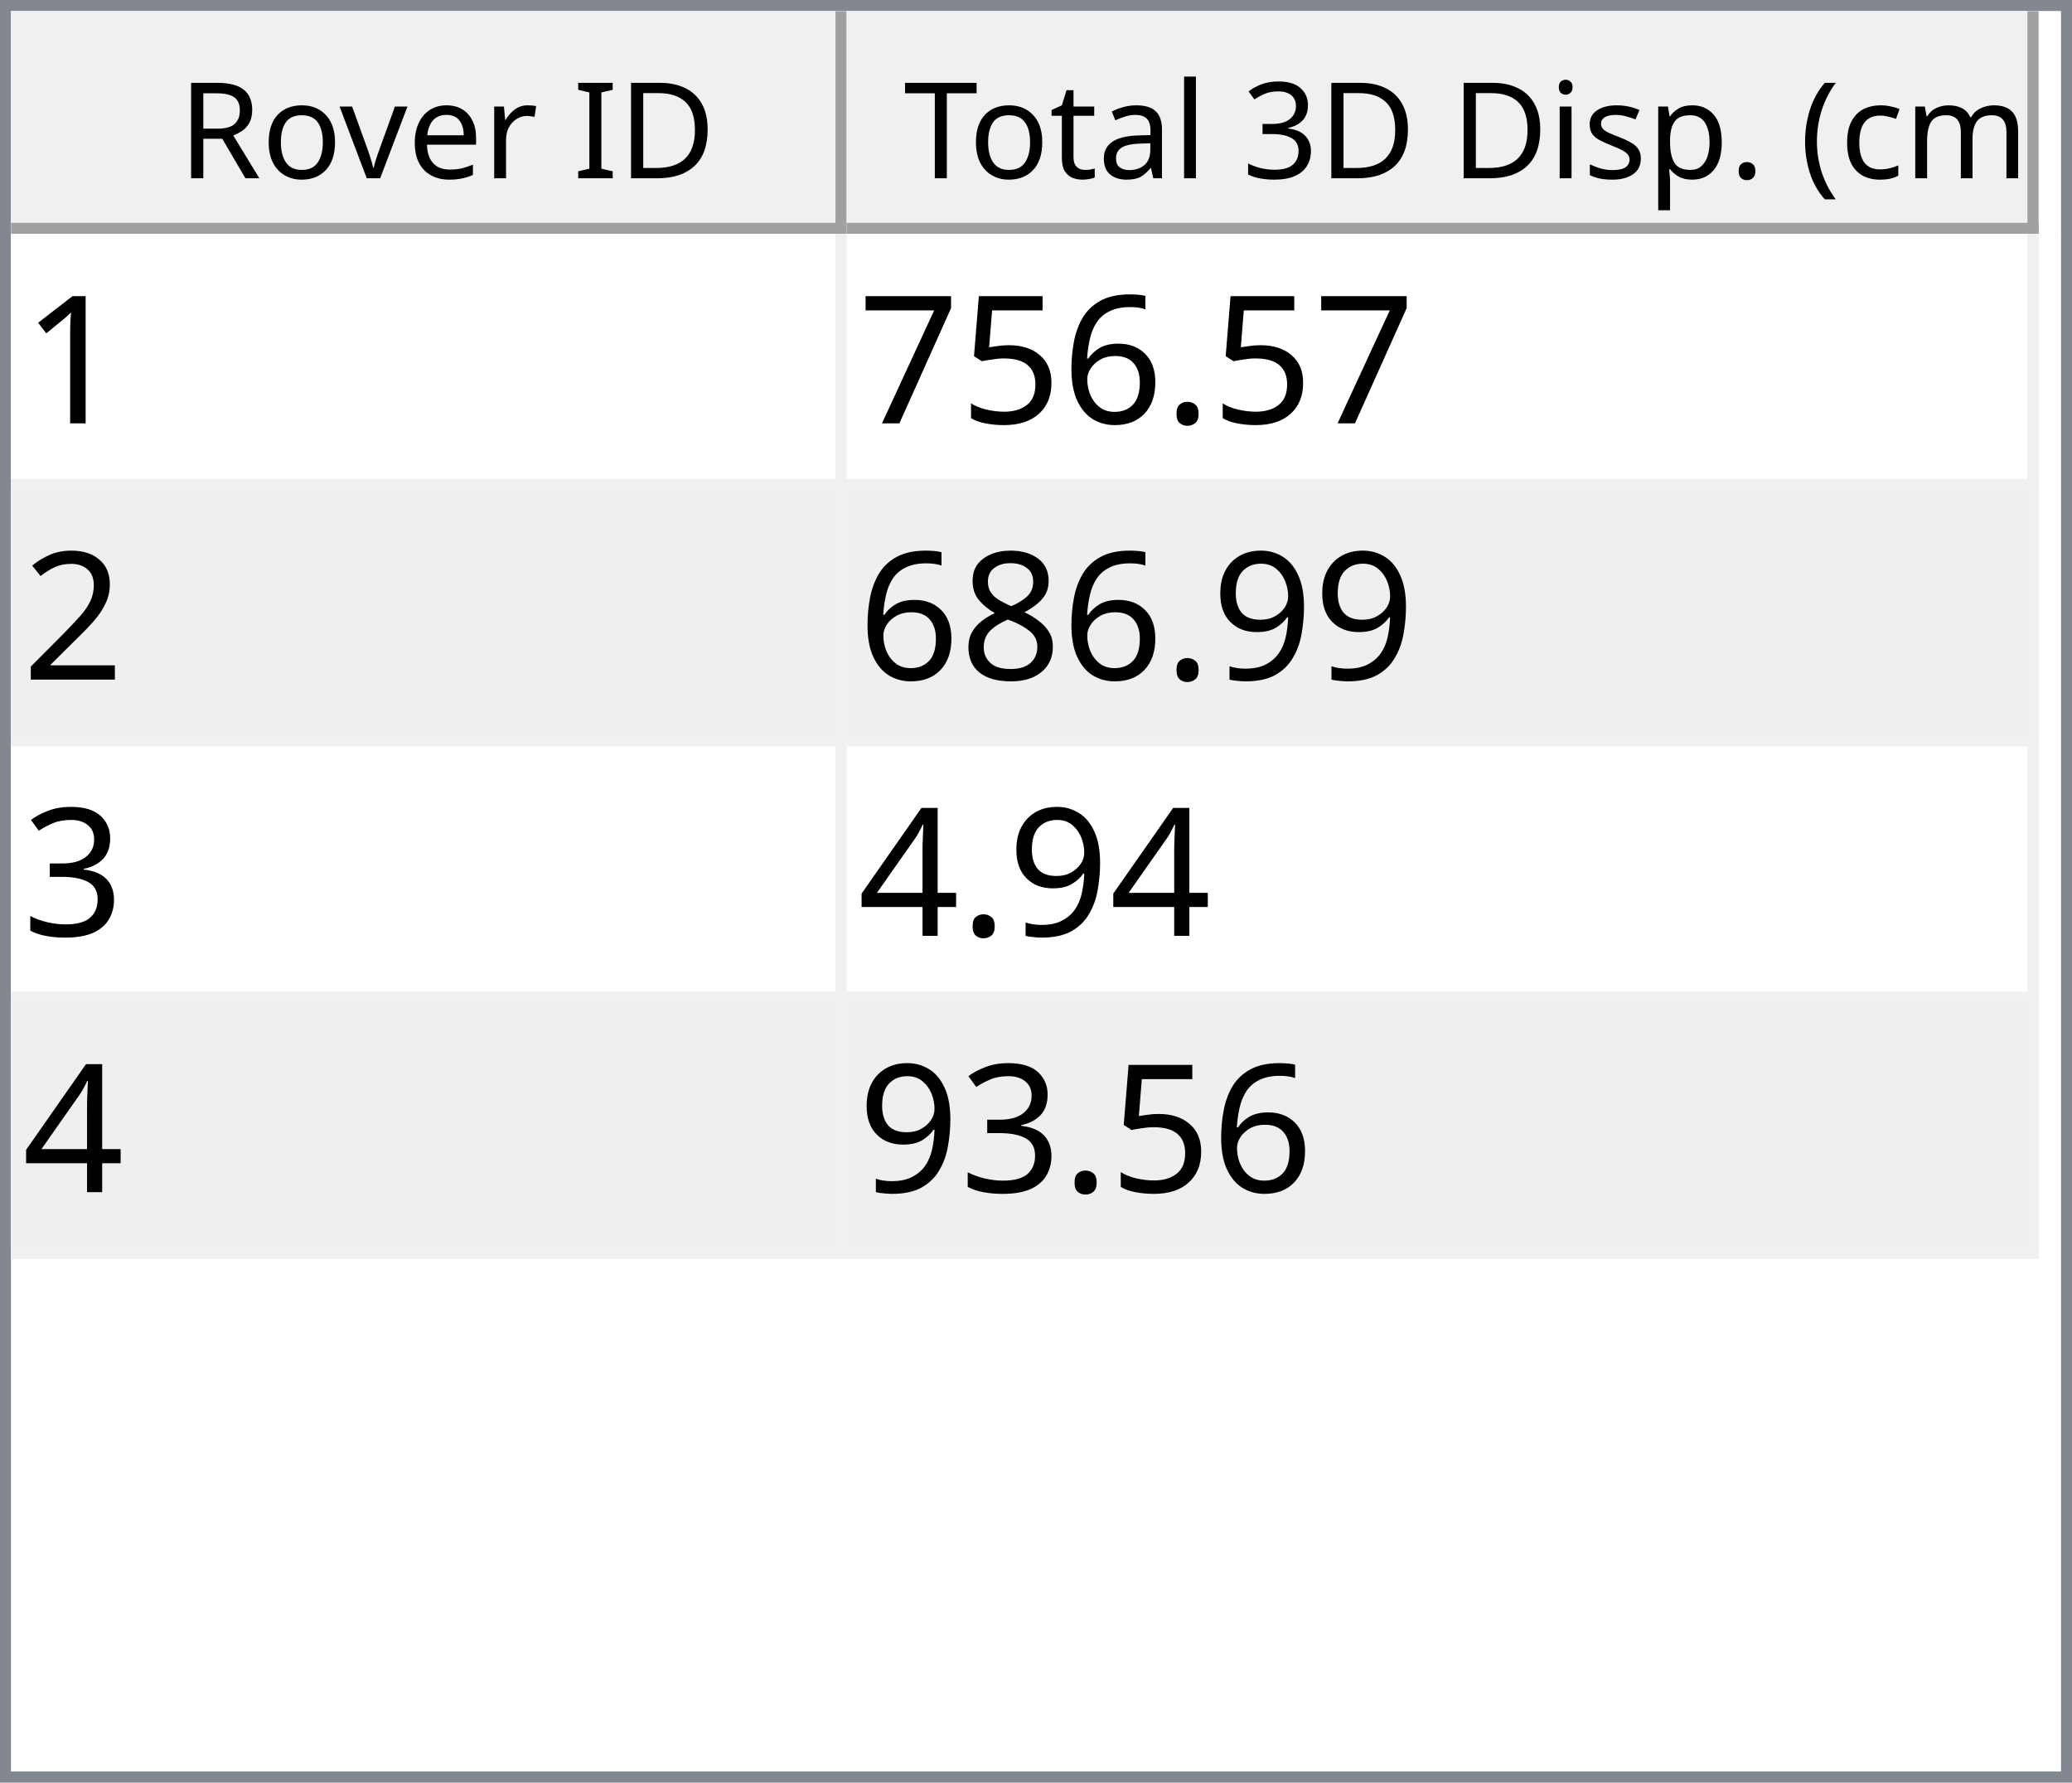
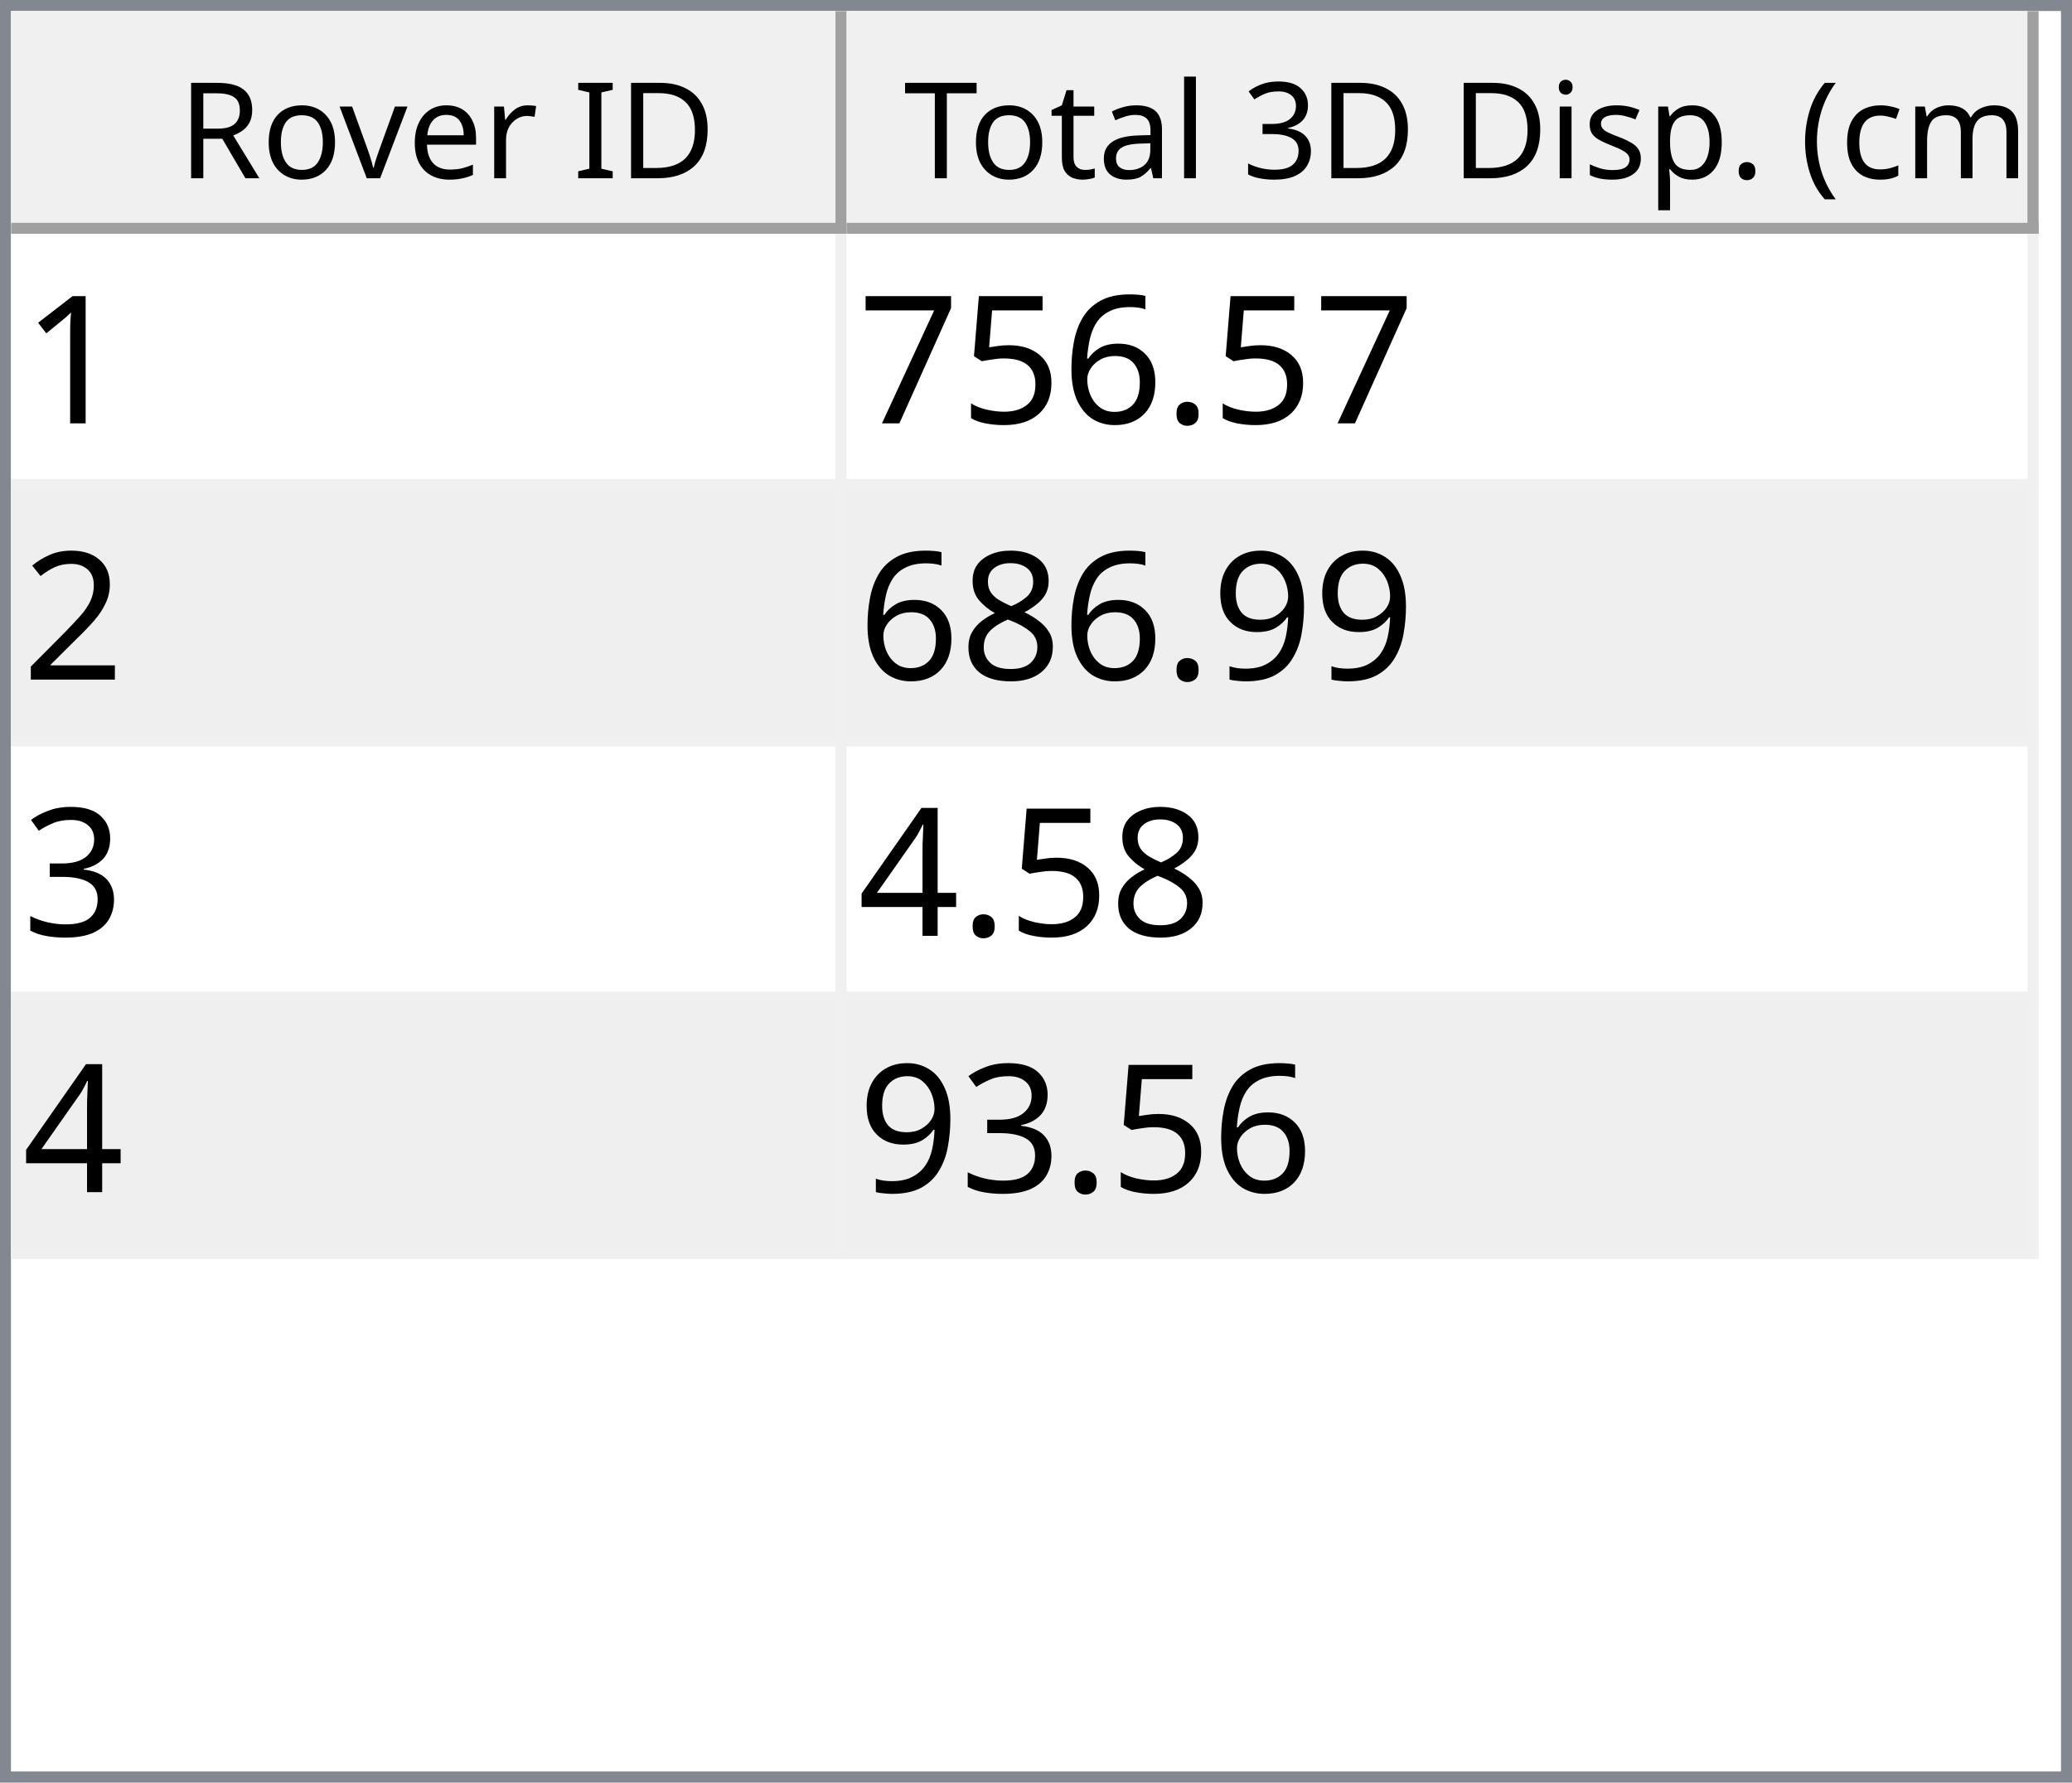
<svg xmlns="http://www.w3.org/2000/svg" style="fill-opacity:1; color-rendering:auto; color-interpolation:auto; text-rendering:auto; stroke:black; stroke-linecap:square; stroke-miterlimit:10; shape-rendering:auto; stroke-opacity:1; fill:black; stroke-dasharray:none; font-weight:normal; stroke-width:1; font-family:'Dialog'; font-style:normal; stroke-linejoin:miter; font-size:12px; stroke-dashoffset:0; image-rendering:auto;" width="186" height="160">
  <defs id="genericDefs" />
  <g>
    <defs id="defs1">
      <clipPath clipPathUnits="userSpaceOnUse" id="clipPath1">
        <path d="M0 0 L186 0 L186 160 L0 160 L0 0 Z" />
      </clipPath>
      <clipPath clipPathUnits="userSpaceOnUse" id="clipPath2">
        <path d="M0 0 L0 160 L186 160 L186 0 Z" />
      </clipPath>
      <clipPath clipPathUnits="userSpaceOnUse" id="clipPath3">
        <path d="M0 0 L0 20 L184 20 L184 0 Z" />
      </clipPath>
      <clipPath clipPathUnits="userSpaceOnUse" id="clipPath4">
        <path d="M0 0 L0 20 L75 20 L75 0 Z" />
      </clipPath>
      <clipPath clipPathUnits="userSpaceOnUse" id="clipPath5">
        <path d="M1 1 L1 19 L74 19 L74 1 Z" />
      </clipPath>
      <clipPath clipPathUnits="userSpaceOnUse" id="clipPath6">
        <path d="M0 0 L0 18 L73 18 L73 0 Z" />
      </clipPath>
      <clipPath clipPathUnits="userSpaceOnUse" id="clipPath7">
        <path d="M-0.5 -0.5 L-0.5 19.5 L74.5 19.5 L74.5 -0.5 Z" />
      </clipPath>
      <clipPath clipPathUnits="userSpaceOnUse" id="clipPath8">
        <path d="M0 0 L0 20 L107 20 L107 0 Z" />
      </clipPath>
      <clipPath clipPathUnits="userSpaceOnUse" id="clipPath9">
        <path d="M1 1 L1 19 L106 19 L106 1 Z" />
      </clipPath>
      <clipPath clipPathUnits="userSpaceOnUse" id="clipPath10">
        <path d="M0 0 L0 18 L105 18 L105 0 Z" />
      </clipPath>
      <clipPath clipPathUnits="userSpaceOnUse" id="clipPath11">
        <path d="M-0.5 -0.5 L-0.5 19.5 L106.5 19.5 L106.5 -0.5 Z" />
      </clipPath>
      <clipPath clipPathUnits="userSpaceOnUse" id="clipPath12">
        <path d="M0 0 L0 138 L184 138 L184 0 Z" />
      </clipPath>
      <clipPath clipPathUnits="userSpaceOnUse" id="clipPath13">
        <path d="M0 0 L0 92 L182 92 L182 0 Z" />
      </clipPath>
      <clipPath clipPathUnits="userSpaceOnUse" id="clipPath14">
        <path d="M-0.5 -0.5 L-0.5 91.5 L181.5 91.5 L181.5 -0.5 Z" />
      </clipPath>
      <clipPath clipPathUnits="userSpaceOnUse" id="clipPath15">
        <path d="M0 0 L0 22 L74 22 L74 0 Z" />
      </clipPath>
      <clipPath clipPathUnits="userSpaceOnUse" id="clipPath16">
        <path d="M0 0 L0 22 L106 22 L106 0 Z" />
      </clipPath>
      <font horiz-adv-x="64.551" id="font1">
        <font-face ascent="107.91" descent="25.098" units-per-em="100" style="font-style:normal; font-family:Segoe UI; font-weight:normal;" />
        <missing-glyph horiz-adv-x="64.551" d="M8.109 0 L8.109 68.266 L56.453 68.266 L56.453 0 L8.109 0 ZM15.328 7.234 L49.219 7.234 L49.219 61.031 L15.328 61.031 L15.328 7.234 Z" />
        <glyph unicode="D" horiz-adv-x="70.117" d="M9.188 0 L9.188 70.016 L28.516 70.016 Q65.531 70.016 65.531 35.891 Q65.531 19.672 55.25 9.836 Q44.969 0 27.734 0 L9.188 0 ZM17.391 62.594 L17.391 7.422 L27.828 7.422 Q41.609 7.422 49.273 14.797 Q56.938 22.172 56.938 35.688 Q56.938 62.594 28.328 62.594 L17.391 62.594 Z" />
        <glyph unicode="I" horiz-adv-x="26.611" d="M17.391 0 L9.188 0 L9.188 70.016 L17.391 70.016 L17.391 0 Z" />
        <glyph unicode=" " horiz-adv-x="27.393" d="" />
        <glyph unicode="r" horiz-adv-x="34.766" d="M34.188 41.891 Q32.078 43.5 28.125 43.5 Q23 43.5 19.555 38.672 Q16.109 33.844 16.109 25.484 L16.109 0 L8.109 0 L8.109 50 L16.109 50 L16.109 39.703 L16.312 39.703 Q18.016 44.969 21.531 47.922 Q25.047 50.875 29.391 50.875 Q32.516 50.875 34.188 50.203 L34.188 41.891 Z" />
        <glyph unicode="e" horiz-adv-x="52.295" d="M48.297 23 L12.984 23 Q13.188 14.656 17.484 10.109 Q21.781 5.562 29.297 5.562 Q37.75 5.562 44.828 11.141 L44.828 3.609 Q38.234 -1.172 27.391 -1.172 Q16.797 -1.172 10.742 5.641 Q4.688 12.453 4.688 24.812 Q4.688 36.469 11.305 43.82 Q17.922 51.172 27.734 51.172 Q37.547 51.172 42.922 44.828 Q48.297 38.484 48.297 27.203 L48.297 23 ZM40.094 29.781 Q40.047 36.719 36.75 40.578 Q33.453 44.438 27.594 44.438 Q21.922 44.438 17.969 40.383 Q14.016 36.328 13.094 29.781 L40.094 29.781 Z" />
        <glyph unicode="v" horiz-adv-x="47.9" d="M47.406 50 L27.484 0 L19.625 0 L0.688 50 L9.469 50 L22.172 13.672 Q23.578 9.672 23.922 6.688 L24.125 6.688 Q24.609 10.453 25.688 13.484 L38.969 50 L47.406 50 Z" />
        <glyph unicode="o" horiz-adv-x="58.594" d="M29 -1.172 Q17.922 -1.172 11.305 5.836 Q4.688 12.844 4.688 24.422 Q4.688 37.016 11.57 44.094 Q18.453 51.172 30.172 51.172 Q41.359 51.172 47.633 44.289 Q53.906 37.406 53.906 25.203 Q53.906 13.234 47.141 6.031 Q40.375 -1.172 29 -1.172 ZM29.594 44.438 Q21.875 44.438 17.383 39.188 Q12.891 33.938 12.891 24.703 Q12.891 15.828 17.43 10.695 Q21.969 5.562 29.594 5.562 Q37.359 5.562 41.531 10.594 Q45.703 15.625 45.703 24.906 Q45.703 34.281 41.531 39.359 Q37.359 44.438 29.594 44.438 Z" />
        <glyph unicode="R" horiz-adv-x="59.814" d="M59.375 0 L49.609 0 L37.891 19.625 Q36.281 22.359 34.766 24.289 Q33.25 26.219 31.664 27.438 Q30.078 28.656 28.25 29.219 Q26.422 29.781 24.125 29.781 L17.391 29.781 L17.391 0 L9.188 0 L9.188 70.016 L30.078 70.016 Q34.672 70.016 38.555 68.867 Q42.438 67.719 45.289 65.375 Q48.141 63.031 49.758 59.547 Q51.375 56.062 51.375 51.375 Q51.375 47.703 50.273 44.656 Q49.172 41.609 47.148 39.211 Q45.125 36.812 42.266 35.133 Q39.406 33.453 35.844 32.516 L35.844 32.328 Q37.594 31.547 38.891 30.547 Q40.188 29.547 41.359 28.18 Q42.531 26.812 43.68 25.078 Q44.828 23.344 46.234 21.047 L59.375 0 ZM17.391 62.594 L17.391 37.203 L28.516 37.203 Q31.594 37.203 34.203 38.133 Q36.812 39.062 38.719 40.797 Q40.625 42.531 41.703 45.047 Q42.781 47.562 42.781 50.688 Q42.781 56.297 39.141 59.445 Q35.5 62.594 28.609 62.594 L17.391 62.594 Z" />
        <glyph unicode=")" horiz-adv-x="30.176" d="M8.297 -15.922 L1.172 -15.922 Q16.406 2.344 16.406 26.812 Q16.406 51.469 1.078 70.016 L8.297 70.016 Q23.531 52.156 23.531 26.703 Q23.531 1.375 8.297 -15.922 Z" />
        <glyph unicode="m" horiz-adv-x="86.133" d="M79.109 0 L71.094 0 L71.094 28.719 Q71.094 37.016 68.531 40.727 Q65.969 44.438 59.906 44.438 Q54.781 44.438 51.195 39.75 Q47.609 35.062 47.609 28.516 L47.609 0 L39.594 0 L39.594 29.688 Q39.594 44.438 28.219 44.438 Q22.953 44.438 19.531 40.016 Q16.109 35.594 16.109 28.516 L16.109 0 L8.109 0 L8.109 50 L16.109 50 L16.109 42.094 L16.312 42.094 Q21.625 51.172 31.844 51.172 Q36.969 51.172 40.773 48.312 Q44.578 45.453 46 40.828 Q51.562 51.172 62.594 51.172 Q79.109 51.172 79.109 30.812 L79.109 0 Z" />
        <glyph unicode="c" horiz-adv-x="46.191" d="M42.188 2.297 Q36.422 -1.172 28.516 -1.172 Q17.828 -1.172 11.258 5.789 Q4.688 12.75 4.688 23.828 Q4.688 36.188 11.766 43.68 Q18.844 51.172 30.672 51.172 Q37.25 51.172 42.281 48.734 L42.281 40.531 Q36.719 44.438 30.375 44.438 Q22.703 44.438 17.797 38.945 Q12.891 33.453 12.891 24.516 Q12.891 15.719 17.508 10.641 Q22.125 5.562 29.891 5.562 Q36.422 5.562 42.188 9.906 L42.188 2.297 Z" />
        <glyph unicode="(" horiz-adv-x="30.176" d="M29.109 -15.922 L21.969 -15.922 Q6.844 1.375 6.844 26.703 Q6.844 52.156 21.969 70.016 L29.203 70.016 Q13.875 51.469 13.875 26.812 Q13.875 2.344 29.109 -15.922 Z" />
        <glyph unicode="." horiz-adv-x="21.68" d="M10.891 -1.078 Q8.641 -1.078 7.055 0.539 Q5.469 2.156 5.469 4.391 Q5.469 6.641 7.055 8.273 Q8.641 9.906 10.891 9.906 Q13.188 9.906 14.797 8.273 Q16.406 6.641 16.406 4.391 Q16.406 2.156 14.797 0.539 Q13.188 -1.078 10.891 -1.078 Z" />
        <glyph unicode="p" horiz-adv-x="58.789" d="M16.312 7.234 L16.109 7.234 L16.109 -23 L8.109 -23 L8.109 50 L16.109 50 L16.109 41.219 L16.312 41.219 Q22.219 51.172 33.594 51.172 Q43.266 51.172 48.688 44.461 Q54.109 37.75 54.109 26.469 Q54.109 13.922 48 6.375 Q41.891 -1.172 31.297 -1.172 Q21.578 -1.172 16.312 7.234 ZM16.109 27.391 L16.109 20.406 Q16.109 14.203 20.141 9.883 Q24.172 5.562 30.375 5.562 Q37.641 5.562 41.773 11.133 Q45.906 16.703 45.906 26.609 Q45.906 34.969 42.047 39.703 Q38.188 44.438 31.594 44.438 Q24.609 44.438 20.359 39.578 Q16.109 34.719 16.109 27.391 Z" />
        <glyph unicode="s" horiz-adv-x="42.432" d="M5.078 1.812 L5.078 10.406 Q11.625 5.562 19.484 5.562 Q30.031 5.562 30.031 12.594 Q30.031 14.594 29.125 15.992 Q28.219 17.391 26.68 18.461 Q25.141 19.531 23.07 20.383 Q21 21.234 18.609 22.172 Q15.281 23.484 12.766 24.828 Q10.25 26.172 8.57 27.859 Q6.891 29.547 6.031 31.695 Q5.172 33.844 5.172 36.719 Q5.172 40.234 6.789 42.945 Q8.406 45.656 11.086 47.484 Q13.766 49.312 17.211 50.242 Q20.656 51.172 24.312 51.172 Q30.812 51.172 35.938 48.922 L35.938 40.828 Q30.422 44.438 23.25 44.438 Q21 44.438 19.195 43.922 Q17.391 43.406 16.094 42.477 Q14.797 41.547 14.086 40.258 Q13.375 38.969 13.375 37.406 Q13.375 35.453 14.086 34.133 Q14.797 32.812 16.164 31.789 Q17.531 30.766 19.484 29.938 Q21.438 29.109 23.922 28.125 Q27.25 26.859 29.883 25.516 Q32.516 24.172 34.375 22.484 Q36.234 20.797 37.234 18.602 Q38.234 16.406 38.234 13.375 Q38.234 9.672 36.602 6.938 Q34.969 4.203 32.234 2.398 Q29.5 0.594 25.93 -0.289 Q22.359 -1.172 18.453 -1.172 Q10.75 -1.172 5.078 1.812 Z" />
        <glyph unicode="i" horiz-adv-x="24.219" d="M12.203 62.703 Q10.062 62.703 8.547 64.164 Q7.031 65.625 7.031 67.875 Q7.031 70.125 8.547 71.609 Q10.062 73.094 12.203 73.094 Q14.406 73.094 15.945 71.609 Q17.484 70.125 17.484 67.875 Q17.484 65.719 15.945 64.211 Q14.406 62.703 12.203 62.703 ZM16.109 0 L8.109 0 L8.109 50 L16.109 50 L16.109 0 Z" />
        <glyph unicode="3" horiz-adv-x="53.906" d="M46.531 19.828 Q46.531 15.094 44.75 11.211 Q42.969 7.328 39.719 4.57 Q36.469 1.812 31.93 0.297 Q27.391 -1.219 21.922 -1.219 Q11.922 -1.219 6 2.594 L6 11.188 Q13.094 5.609 22.219 5.609 Q25.875 5.609 28.828 6.539 Q31.781 7.469 33.906 9.227 Q36.031 10.984 37.18 13.477 Q38.328 15.969 38.328 19.094 Q38.328 32.812 18.797 32.812 L12.984 32.812 L12.984 39.594 L18.5 39.594 Q35.797 39.594 35.797 52.484 Q35.797 64.406 22.609 64.406 Q15.188 64.406 8.688 59.422 L8.688 67.188 Q15.375 71.188 24.609 71.188 Q29 71.188 32.57 69.969 Q36.141 68.75 38.68 66.555 Q41.219 64.359 42.609 61.281 Q44 58.203 44 54.5 Q44 40.672 30.031 36.719 L30.031 36.531 Q33.594 36.141 36.625 34.797 Q39.656 33.453 41.852 31.305 Q44.047 29.156 45.289 26.25 Q46.531 23.344 46.531 19.828 Z" />
        <glyph unicode="l" horiz-adv-x="24.219" d="M16.109 0 L8.109 0 L8.109 74.031 L16.109 74.031 L16.109 0 Z" />
        <glyph unicode="a" horiz-adv-x="50.879" d="M43.891 0 L35.891 0 L35.891 7.812 L35.688 7.812 Q30.469 -1.172 20.312 -1.172 Q12.844 -1.172 8.617 2.781 Q4.391 6.734 4.391 13.281 Q4.391 27.297 20.906 29.594 L35.891 31.688 Q35.891 44.438 25.594 44.438 Q16.547 44.438 9.281 38.281 L9.281 46.484 Q16.656 51.172 26.266 51.172 Q43.891 51.172 43.891 32.516 L43.891 0 ZM35.891 25.297 L23.828 23.641 Q18.266 22.859 15.43 20.875 Q12.594 18.891 12.594 13.875 Q12.594 10.203 15.211 7.883 Q17.828 5.562 22.172 5.562 Q28.125 5.562 32.008 9.742 Q35.891 13.922 35.891 20.312 L35.891 25.297 Z" />
        <glyph unicode="t" horiz-adv-x="33.887" d="M31.297 0.484 Q28.469 -1.078 23.828 -1.078 Q10.688 -1.078 10.688 13.578 L10.688 43.172 L2.094 43.172 L2.094 50 L10.688 50 L10.688 62.203 L18.703 64.797 L18.703 50 L31.297 50 L31.297 43.172 L18.703 43.172 L18.703 14.984 Q18.703 9.969 20.414 7.82 Q22.125 5.672 26.078 5.672 Q29.109 5.672 31.297 7.328 L31.297 0.484 Z" />
        <glyph unicode="T" horiz-adv-x="52.393" d="M50.594 62.594 L30.375 62.594 L30.375 0 L22.172 0 L22.172 62.594 L2 62.594 L2 70.016 L50.594 70.016 L50.594 62.594 Z" />
      </font>
      <font horiz-adv-x="75.0" id="font2">
        <font-face ascent="100.537" descent="21.973" units-per-em="100" style="font-style:normal; font-family:sans-serif; font-weight:normal;" />
        <missing-glyph horiz-adv-x="75.0" d="M12.5 0 L12.5 62.5 L62.5 62.5 L62.5 0 L12.5 0 ZM14.062 1.562 L60.938 1.562 L60.938 60.938 L14.062 60.938 L14.062 1.562 Z" />
        <glyph unicode="1" horiz-adv-x="55.615" d="M37.25 0 L28.469 0 L28.469 56 Q25.297 52.984 20.141 49.953 Q14.984 46.922 10.891 45.406 L10.891 53.906 Q18.266 57.375 23.781 62.305 Q29.297 67.234 31.594 71.875 L37.25 71.875 L37.25 0 Z" />
        <glyph unicode="." horiz-adv-x="27.783" d="M9.078 0 L9.078 10.016 L19.094 10.016 L19.094 0 L9.078 0 Z" />
        <glyph unicode="6" horiz-adv-x="55.615" d="M49.75 54.047 L41.016 53.375 Q39.844 58.547 37.703 60.891 Q34.125 64.656 28.906 64.656 Q24.703 64.656 21.531 62.312 Q17.391 59.281 14.992 53.469 Q12.594 47.656 12.5 36.922 Q15.672 41.75 20.266 44.094 Q24.859 46.438 29.891 46.438 Q38.672 46.438 44.852 39.969 Q51.031 33.5 51.031 23.25 Q51.031 16.5 48.125 10.719 Q45.219 4.938 40.141 1.859 Q35.062 -1.219 28.609 -1.219 Q17.625 -1.219 10.695 6.859 Q3.766 14.938 3.766 33.5 Q3.766 54.25 11.422 63.672 Q18.109 71.875 29.438 71.875 Q37.891 71.875 43.289 67.141 Q48.688 62.406 49.75 54.047 ZM13.875 23.188 Q13.875 18.656 15.797 14.508 Q17.719 10.359 21.188 8.18 Q24.656 6 28.469 6 Q34.031 6 38.039 10.492 Q42.047 14.984 42.047 22.703 Q42.047 30.125 38.086 34.398 Q34.125 38.672 28.125 38.672 Q22.172 38.672 18.023 34.398 Q13.875 30.125 13.875 23.188 Z" />
        <glyph unicode="5" horiz-adv-x="55.615" d="M4.156 18.75 L13.375 19.531 Q14.406 12.797 18.141 9.398 Q21.875 6 27.156 6 Q33.5 6 37.891 10.789 Q42.281 15.578 42.281 23.484 Q42.281 31 38.062 35.352 Q33.844 39.703 27 39.703 Q22.75 39.703 19.336 37.773 Q15.922 35.844 13.969 32.766 L5.719 33.844 L12.641 70.609 L48.25 70.609 L48.25 62.203 L19.672 62.203 L15.828 42.969 Q22.266 47.469 29.344 47.469 Q38.719 47.469 45.164 40.969 Q51.609 34.469 51.609 24.266 Q51.609 14.547 45.953 7.469 Q39.062 -1.219 27.156 -1.219 Q17.391 -1.219 11.211 4.25 Q5.031 9.719 4.156 18.75 Z" />
        <glyph unicode="7" horiz-adv-x="55.615" d="M4.734 62.203 L4.734 70.656 L51.078 70.656 L51.078 63.812 Q44.234 56.547 37.523 44.484 Q30.812 32.422 27.156 19.672 Q24.516 10.688 23.781 0 L14.75 0 Q14.891 8.453 18.062 20.414 Q21.234 32.375 27.172 43.484 Q33.109 54.594 39.797 62.203 L4.734 62.203 Z" />
        <glyph unicode="2" horiz-adv-x="55.615" d="M50.344 8.453 L50.344 0 L3.031 0 Q2.938 3.172 4.047 6.109 Q5.859 10.938 9.836 15.625 Q13.812 20.312 21.344 26.469 Q33.016 36.031 37.117 41.625 Q41.219 47.219 41.219 52.203 Q41.219 57.422 37.477 61.008 Q33.734 64.594 27.734 64.594 Q21.391 64.594 17.578 60.789 Q13.766 56.984 13.719 50.25 L4.688 51.172 Q5.609 61.281 11.664 66.578 Q17.719 71.875 27.938 71.875 Q38.234 71.875 44.242 66.164 Q50.25 60.453 50.25 52 Q50.25 47.703 48.492 43.555 Q46.734 39.406 42.656 34.812 Q38.578 30.219 29.109 22.219 Q21.188 15.578 18.945 13.211 Q16.703 10.844 15.234 8.453 L50.344 8.453 Z" />
        <glyph unicode="9" horiz-adv-x="55.615" d="M5.469 16.547 L13.922 17.328 Q14.984 11.375 18.016 8.688 Q21.047 6 25.781 6 Q29.828 6 32.883 7.859 Q35.938 9.719 37.891 12.82 Q39.844 15.922 41.164 21.195 Q42.484 26.469 42.484 31.938 Q42.484 32.516 42.438 33.688 Q39.797 29.5 35.234 26.883 Q30.672 24.266 25.344 24.266 Q16.453 24.266 10.305 30.711 Q4.156 37.156 4.156 47.703 Q4.156 58.594 10.578 65.234 Q17 71.875 26.656 71.875 Q33.641 71.875 39.43 68.117 Q45.219 64.359 48.219 57.398 Q51.219 50.438 51.219 37.25 Q51.219 23.531 48.242 15.406 Q45.266 7.281 39.383 3.031 Q33.5 -1.219 25.594 -1.219 Q17.188 -1.219 11.867 3.445 Q6.547 8.109 5.469 16.547 ZM41.453 48.141 Q41.453 55.719 37.43 60.156 Q33.406 64.594 27.734 64.594 Q21.875 64.594 17.531 59.812 Q13.188 55.031 13.188 47.406 Q13.188 40.578 17.312 36.305 Q21.438 32.031 27.484 32.031 Q33.594 32.031 37.523 36.305 Q41.453 40.578 41.453 48.141 Z" />
        <glyph unicode="8" horiz-adv-x="55.615" d="M17.672 38.812 Q12.203 40.828 9.57 44.539 Q6.938 48.25 6.938 53.422 Q6.938 61.234 12.555 66.555 Q18.172 71.875 27.484 71.875 Q36.859 71.875 42.578 66.43 Q48.297 60.984 48.297 53.172 Q48.297 48.188 45.68 44.508 Q43.062 40.828 37.75 38.812 Q44.344 36.672 47.781 31.883 Q51.219 27.094 51.219 20.453 Q51.219 11.281 44.727 5.031 Q38.234 -1.219 27.641 -1.219 Q17.047 -1.219 10.547 5.055 Q4.047 11.328 4.047 20.703 Q4.047 27.688 7.594 32.398 Q11.141 37.109 17.672 38.812 ZM15.922 53.719 Q15.922 48.641 19.195 45.414 Q22.469 42.188 27.688 42.188 Q32.766 42.188 36.016 45.383 Q39.266 48.578 39.266 53.219 Q39.266 58.062 35.914 61.359 Q32.562 64.656 27.594 64.656 Q22.562 64.656 19.242 61.43 Q15.922 58.203 15.922 53.719 ZM13.094 20.656 Q13.094 16.891 14.875 13.375 Q16.656 9.859 20.172 7.93 Q23.688 6 27.734 6 Q34.031 6 38.133 10.055 Q42.234 14.109 42.234 20.359 Q42.234 26.703 38.016 30.859 Q33.797 35.016 27.438 35.016 Q21.234 35.016 17.164 30.914 Q13.094 26.812 13.094 20.656 Z" />
        <glyph unicode="3" horiz-adv-x="55.615" d="M4.203 18.891 L12.984 20.062 Q14.5 12.594 18.141 9.297 Q21.781 6 27 6 Q33.203 6 37.477 10.297 Q41.75 14.594 41.75 20.953 Q41.75 27 37.797 30.93 Q33.844 34.859 27.734 34.859 Q25.25 34.859 21.531 33.891 L22.516 41.609 Q23.391 41.5 23.922 41.5 Q29.547 41.5 34.039 44.43 Q38.531 47.359 38.531 53.469 Q38.531 58.297 35.258 61.477 Q31.984 64.656 26.812 64.656 Q21.688 64.656 18.266 61.43 Q14.844 58.203 13.875 51.766 L5.078 53.328 Q6.688 62.156 12.398 67.016 Q18.109 71.875 26.609 71.875 Q32.469 71.875 37.398 69.359 Q42.328 66.844 44.945 62.5 Q47.562 58.156 47.562 53.266 Q47.562 48.641 45.07 44.828 Q42.578 41.016 37.703 38.766 Q44.047 37.312 47.562 32.695 Q51.078 28.078 51.078 21.141 Q51.078 11.766 44.242 5.25 Q37.406 -1.266 26.953 -1.266 Q17.531 -1.266 11.305 4.352 Q5.078 9.969 4.203 18.891 Z" />
        <glyph unicode="4" horiz-adv-x="55.615" d="M32.328 0 L32.328 17.141 L1.266 17.141 L1.266 25.203 L33.938 71.578 L41.109 71.578 L41.109 25.203 L50.781 25.203 L50.781 17.141 L41.109 17.141 L41.109 0 L32.328 0 ZM32.328 25.203 L32.328 57.469 L9.906 25.203 L32.328 25.203 Z" />
      </font>
    </defs>
    <g style="fill:white; stroke:white;">
      <rect x="0" y="0" width="186" style="clip-path:url(#clipPath1); stroke:none;" height="160" />
    </g>
    <g style="fill:white; text-rendering:optimizeSpeed; color-rendering:optimizeSpeed; image-rendering:optimizeSpeed; shape-rendering:crispEdges; stroke:white; color-interpolation:sRGB;">
      <rect x="0" width="186" height="160" y="0" style="stroke:none;" />
      <path style="stroke:none;" d="M0 160 L186 160 L186 0 L0 0 Z" />
    </g>
    <g style="fill:rgb(240,240,240); font-family:'Segoe UI'; stroke:rgb(240,240,240);">
      <rect x="0" y="0" width="186" style="clip-path:url(#clipPath2); stroke:none;" height="160" />
    </g>
    <g style="fill:rgb(130,135,144); font-family:'Segoe UI'; stroke:rgb(130,135,144);">
      <path d="M0 0 L186 0 L186 160 L0 160 L0 0 ZM1 1 L185 1 L185 159 L1 159 L1 1 Z" style="fill-rule:evenodd; clip-path:url(#clipPath2); stroke:none;" />
    </g>
    <g style="fill:white; font-family:'Segoe UI'; stroke:white;" transform="translate(1,1)">
      <rect x="0" y="0" width="184" style="clip-path:url(#clipPath3); stroke:none;" height="20" />
    </g>
    <g style="fill:rgb(240,240,240); font-family:'Segoe UI'; stroke:rgb(240,240,240);" transform="translate(1,1)">
      <rect x="0" y="0" width="75" style="clip-path:url(#clipPath4); stroke:none;" height="20" />
    </g>
    <g style="font-family:'Segoe UI';" transform="translate(2,2)">
      <text x="14" xml:space="preserve" y="14" style="clip-path:url(#clipPath6); stroke:none;">Rover ID</text>
    </g>
    <g style="fill:rgb(160,160,160); font-family:'Segoe UI'; stroke:rgb(160,160,160); stroke-linejoin:bevel;" transform="translate(1.5,1.5)">
      <line x1="74" x2="74" y1="0" style="fill:none; clip-path:url(#clipPath7);" y2="19" />
    </g>
    <g style="fill:rgb(160,160,160); font-family:'Segoe UI'; stroke:rgb(160,160,160); stroke-linejoin:bevel;" transform="matrix(1,0,0,1,1,1) translate(0.5,0.5)">
      <line x1="0" x2="74" y1="19" style="fill:none; clip-path:url(#clipPath7);" y2="19" />
    </g>
    <g style="fill:rgb(240,240,240); font-family:'Segoe UI'; stroke:rgb(240,240,240);" transform="translate(76,1)">
      <rect x="0" y="0" width="107" style="clip-path:url(#clipPath8); stroke:none;" height="20" />
    </g>
    <g style="font-family:'Segoe UI';" transform="translate(77,2)">
      <text x="1" xml:space="preserve" y="14" style="clip-path:url(#clipPath10); stroke:none;"> Total 3D Disp. (cm)</text>
    </g>
    <g style="fill:rgb(160,160,160); font-family:'Segoe UI'; stroke:rgb(160,160,160); stroke-linejoin:bevel;" transform="translate(76.5,1.5)">
      <line x1="106" x2="106" y1="0" style="fill:none; clip-path:url(#clipPath11);" y2="19" />
    </g>
    <g style="fill:rgb(160,160,160); font-family:'Segoe UI'; stroke:rgb(160,160,160); stroke-linejoin:bevel;" transform="matrix(1,0,0,1,76,1) translate(0.5,0.5)">
      <line x1="0" x2="106" y1="19" style="fill:none; clip-path:url(#clipPath11);" y2="19" />
    </g>
    <g style="fill:white; font-family:'Segoe UI'; stroke:white;" transform="translate(1,21)">
      <rect x="0" y="0" width="184" style="clip-path:url(#clipPath12); stroke:none;" height="138" />
    </g>
    <g style="fill:rgb(240,240,240); font-size:16px; font-family:sans-serif; stroke:rgb(240,240,240);" transform="translate(1,21)">
      <rect x="0" y="0" width="182" style="clip-path:url(#clipPath13); stroke:none;" height="92" />
      <line transform="translate(0.5,0.5)" x1="0" x2="181" y1="22" style="clip-path:url(#clipPath14); fill:none; stroke-linejoin:bevel;" y2="22" />
    </g>
    <g transform="matrix(1,0,0,1,1,21) translate(0.5,0.5)" style="fill:rgb(240,240,240); font-size:16px; font-family:sans-serif; stroke:rgb(240,240,240); stroke-linejoin:bevel;">
      <line x1="0" x2="181" y1="45" style="fill:none; clip-path:url(#clipPath14);" y2="45" />
    </g>
    <g transform="matrix(1,0,0,1,1,21) translate(0.5,0.5)" style="fill:rgb(240,240,240); font-size:16px; font-family:sans-serif; stroke:rgb(240,240,240); stroke-linejoin:bevel;">
      <line x1="0" x2="181" y1="68" style="fill:none; clip-path:url(#clipPath14);" y2="68" />
    </g>
    <g transform="matrix(1,0,0,1,1,21) translate(0.5,0.5)" style="fill:rgb(240,240,240); font-size:16px; font-family:sans-serif; stroke:rgb(240,240,240); stroke-linejoin:bevel;">
      <line x1="0" x2="181" y1="91" style="fill:none; clip-path:url(#clipPath14);" y2="91" />
    </g>
    <g transform="matrix(1,0,0,1,1,21) translate(0.5,0.5)" style="fill:rgb(240,240,240); font-size:16px; font-family:sans-serif; stroke:rgb(240,240,240); stroke-linejoin:bevel;">
      <line x1="74" x2="74" y1="0" style="fill:none; clip-path:url(#clipPath14);" y2="91" />
    </g>
    <g transform="matrix(1,0,0,1,1,21) translate(0.5,0.5)" style="fill:rgb(240,240,240); font-size:16px; font-family:sans-serif; stroke:rgb(240,240,240); stroke-linejoin:bevel;">
      <line x1="181" x2="181" y1="0" style="fill:none; clip-path:url(#clipPath14);" y2="91" />
    </g>
    <g style="fill:white; font-size:16px; font-family:sans-serif; stroke:white;" transform="matrix(1,0,0,1,1,21)">
      <rect x="0" y="0" width="74" style="clip-path:url(#clipPath15); stroke:none;" height="22" />
      <text x="1" y="17" style="fill:black; clip-path:url(#clipPath15); stroke:none;" xml:space="preserve">1</text>
    </g>
    <g style="fill:white; font-size:16px; font-family:sans-serif; stroke:white;" transform="matrix(1,0,0,1,1,21) translate(75,0)">
      <rect x="0" y="0" width="106" style="clip-path:url(#clipPath16); stroke:none;" height="22" />
      <text x="1" y="17" style="fill:black; clip-path:url(#clipPath16); stroke:none;" xml:space="preserve">756.57</text>
    </g>
    <g style="fill:rgb(239,239,239); font-size:16px; font-family:sans-serif; stroke:rgb(239,239,239);" transform="matrix(1,0,0,1,1,21) translate(0,23)">
      <rect x="0" y="0" width="74" style="clip-path:url(#clipPath15); stroke:none;" height="22" />
      <text x="1" y="17" style="fill:black; clip-path:url(#clipPath15); stroke:none;" xml:space="preserve">2</text>
    </g>
    <g style="fill:rgb(239,239,239); font-size:16px; font-family:sans-serif; stroke:rgb(239,239,239);" transform="matrix(1,0,0,1,1,21) translate(75,23)">
      <rect x="0" y="0" width="106" style="clip-path:url(#clipPath16); stroke:none;" height="22" />
      <text x="1" y="17" style="fill:black; clip-path:url(#clipPath16); stroke:none;" xml:space="preserve">686.99</text>
    </g>
    <g style="fill:white; font-size:16px; font-family:sans-serif; stroke:white;" transform="matrix(1,0,0,1,1,21) translate(0,46)">
      <rect x="0" y="0" width="74" style="clip-path:url(#clipPath15); stroke:none;" height="22" />
      <text x="1" y="17" style="fill:black; clip-path:url(#clipPath15); stroke:none;" xml:space="preserve">3</text>
    </g>
    <g style="fill:white; font-size:16px; font-family:sans-serif; stroke:white;" transform="matrix(1,0,0,1,1,21) translate(75,46)">
      <rect x="0" y="0" width="106" style="clip-path:url(#clipPath16); stroke:none;" height="22" />
-       <text x="1" y="17" style="fill:black; clip-path:url(#clipPath16); stroke:none;" xml:space="preserve">4.94</text>
+       <text x="1" y="17" style="fill:black; clip-path:url(#clipPath16); stroke:none;" xml:space="preserve">4.58</text>
    </g>
    <g style="fill:rgb(239,239,239); font-size:16px; font-family:sans-serif; stroke:rgb(239,239,239);" transform="matrix(1,0,0,1,1,21) translate(0,69)">
      <rect x="0" y="0" width="74" style="clip-path:url(#clipPath15); stroke:none;" height="22" />
      <text x="1" y="17" style="fill:black; clip-path:url(#clipPath15); stroke:none;" xml:space="preserve">4</text>
    </g>
    <g style="fill:rgb(239,239,239); font-size:16px; font-family:sans-serif; stroke:rgb(239,239,239);" transform="matrix(1,0,0,1,1,21) translate(75,69)">
      <rect x="0" y="0" width="106" style="clip-path:url(#clipPath16); stroke:none;" height="22" />
      <text x="1" y="17" style="fill:black; clip-path:url(#clipPath16); stroke:none;" xml:space="preserve">93.56</text>
    </g>
  </g>
</svg>
